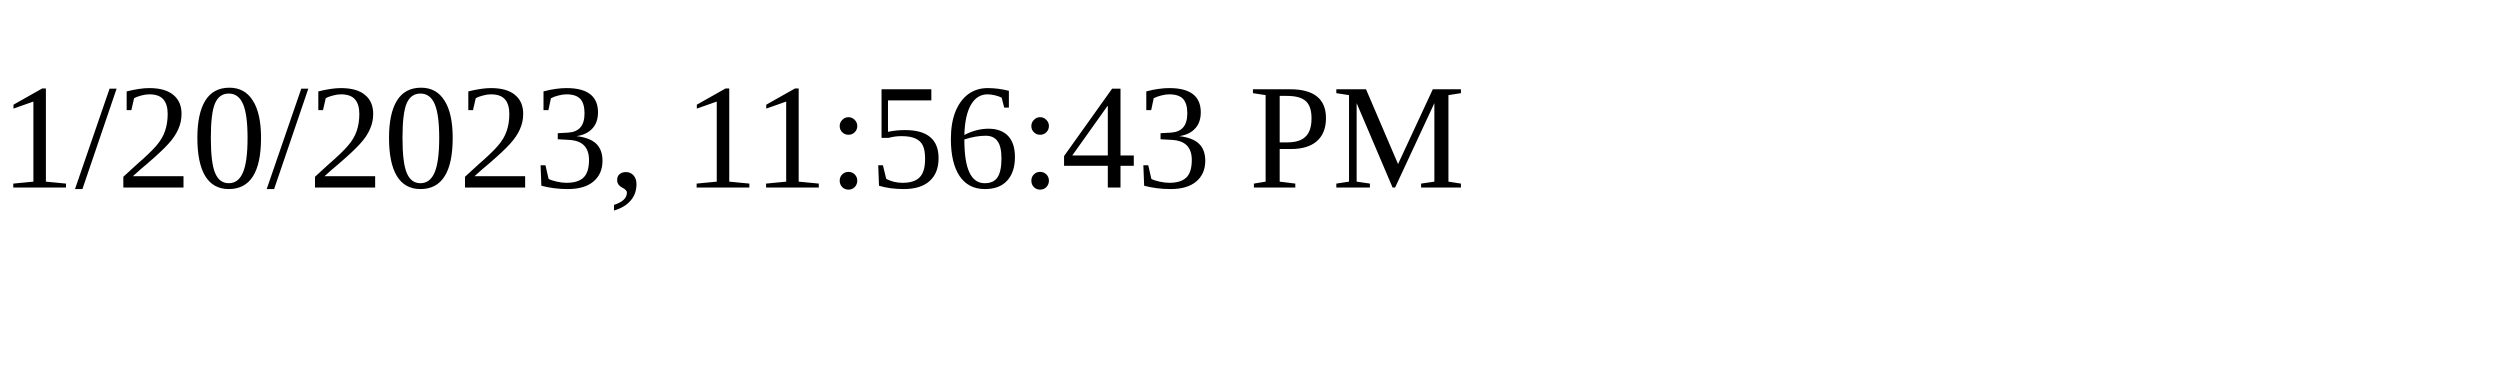
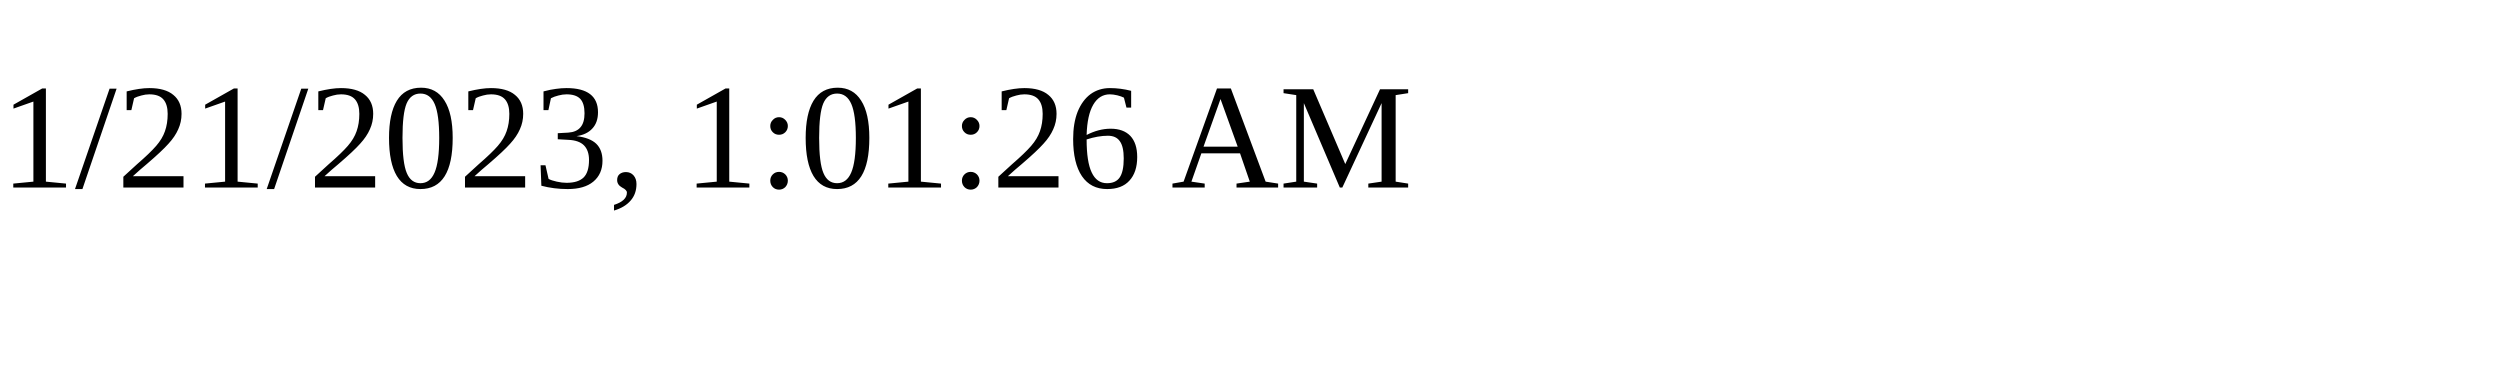
<svg xmlns="http://www.w3.org/2000/svg" height="30" width="200">
-   <text x="0" y="15">1/20/2023, 11:56:43 PM</text>
+   <text x="0" y="15">1/21/2023, 1:01:26 AM</text>
</svg>
